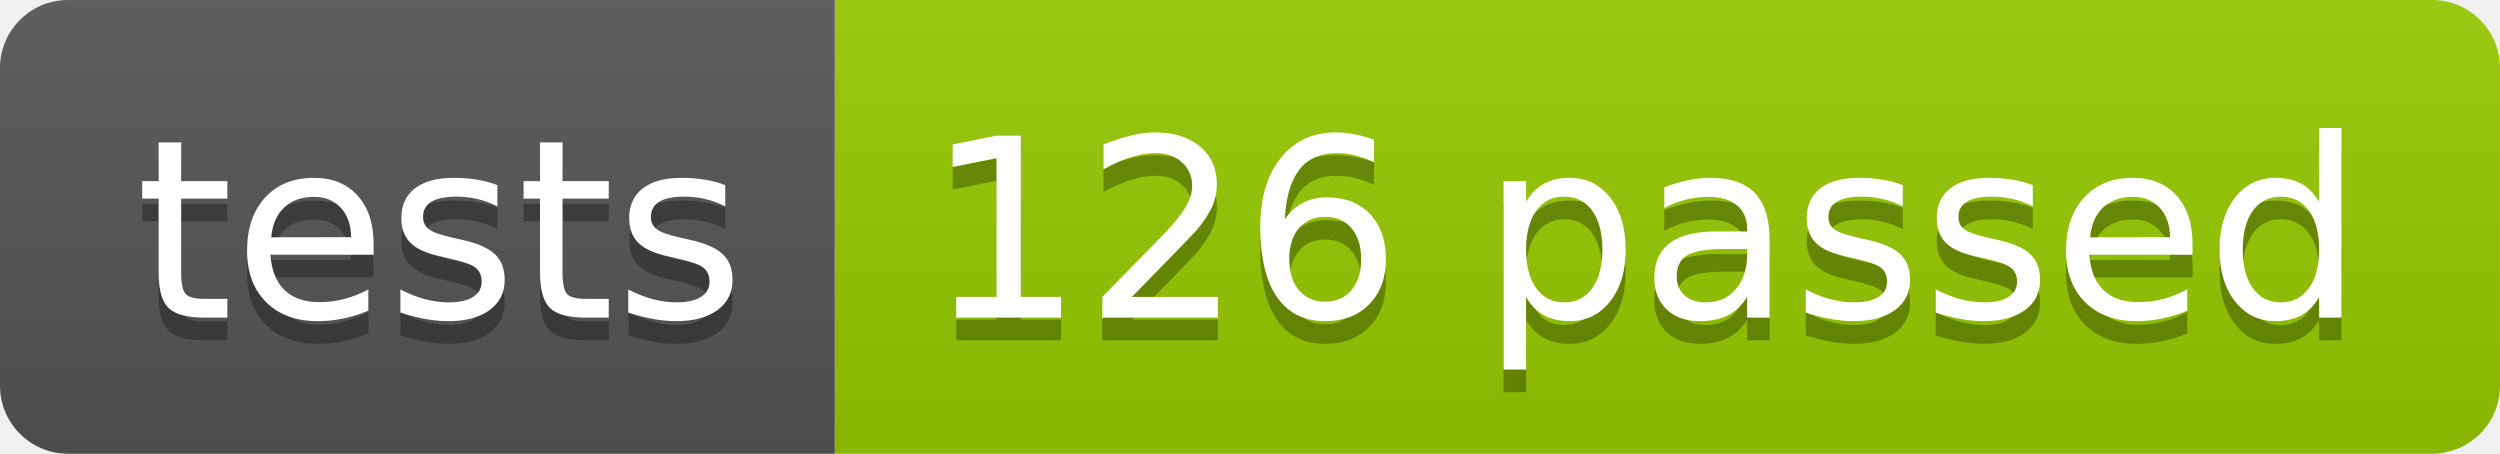
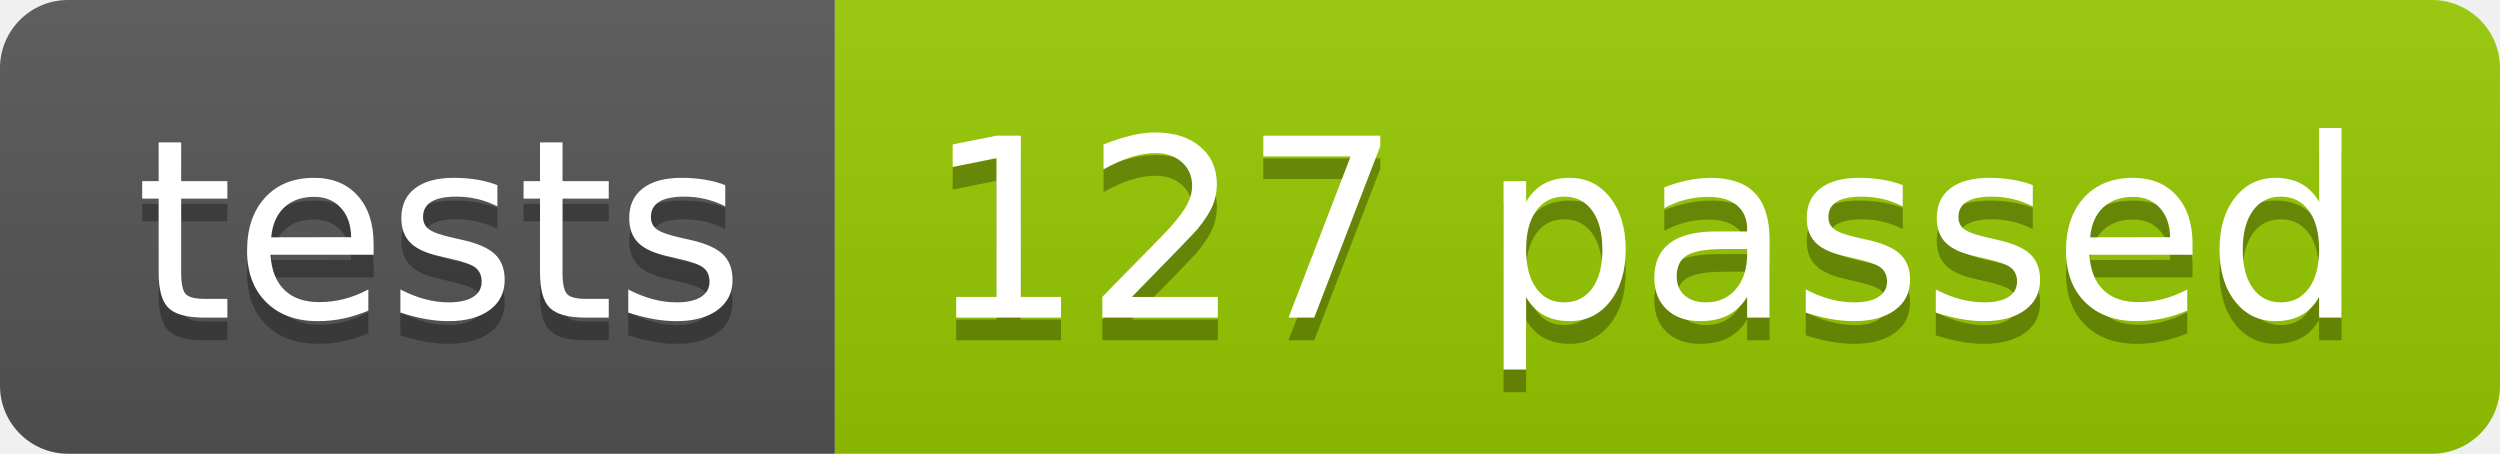
<svg xmlns="http://www.w3.org/2000/svg" width="110.2" height="20">
  <linearGradient id="smooth" x2="0" y2="100%">
    <stop offset="0" stop-color="#bbb" stop-opacity=".1" />
    <stop offset="1" stop-opacity=".1" />
  </linearGradient>
  <clipPath id="round">
    <rect width="110.2" height="20" rx="3" fill="#fff" />
  </clipPath>
  <g clip-path="url(#round)">
    <rect width="36.8" height="20" fill="#555" />
    <rect x="36.8" width="73.4" height="20" fill="#97CA00" />
    <rect width="110.2" height="20" fill="url(#smooth)" />
  </g>
  <g fill="#fff" text-anchor="middle" font-family="DejaVu Sans,Verdana,Geneva,sans-serif" font-size="110">
    <text x="194.0" y="150" fill="#010101" fill-opacity=".3" transform="scale(0.1)" textLength="268.0" lengthAdjust="spacing">tests</text>
    <text x="194.0" y="140" transform="scale(0.1)" textLength="268.0" lengthAdjust="spacing">tests</text>
-     <text x="725.0" y="150" fill="#010101" fill-opacity=".3" transform="scale(0.1)" textLength="634.0" lengthAdjust="spacing">126 passed</text>
-     <text x="725.0" y="140" transform="scale(0.1)" textLength="634.0" lengthAdjust="spacing">126 passed</text>
+     <text x="725.0" y="150" fill="#010101" fill-opacity=".3" transform="scale(0.1)" textLength="634.0" lengthAdjust="spacing">127 passed</text>
+     <text x="725.0" y="140" transform="scale(0.1)" textLength="634.0" lengthAdjust="spacing">127 passed</text>
  </g>
</svg>
